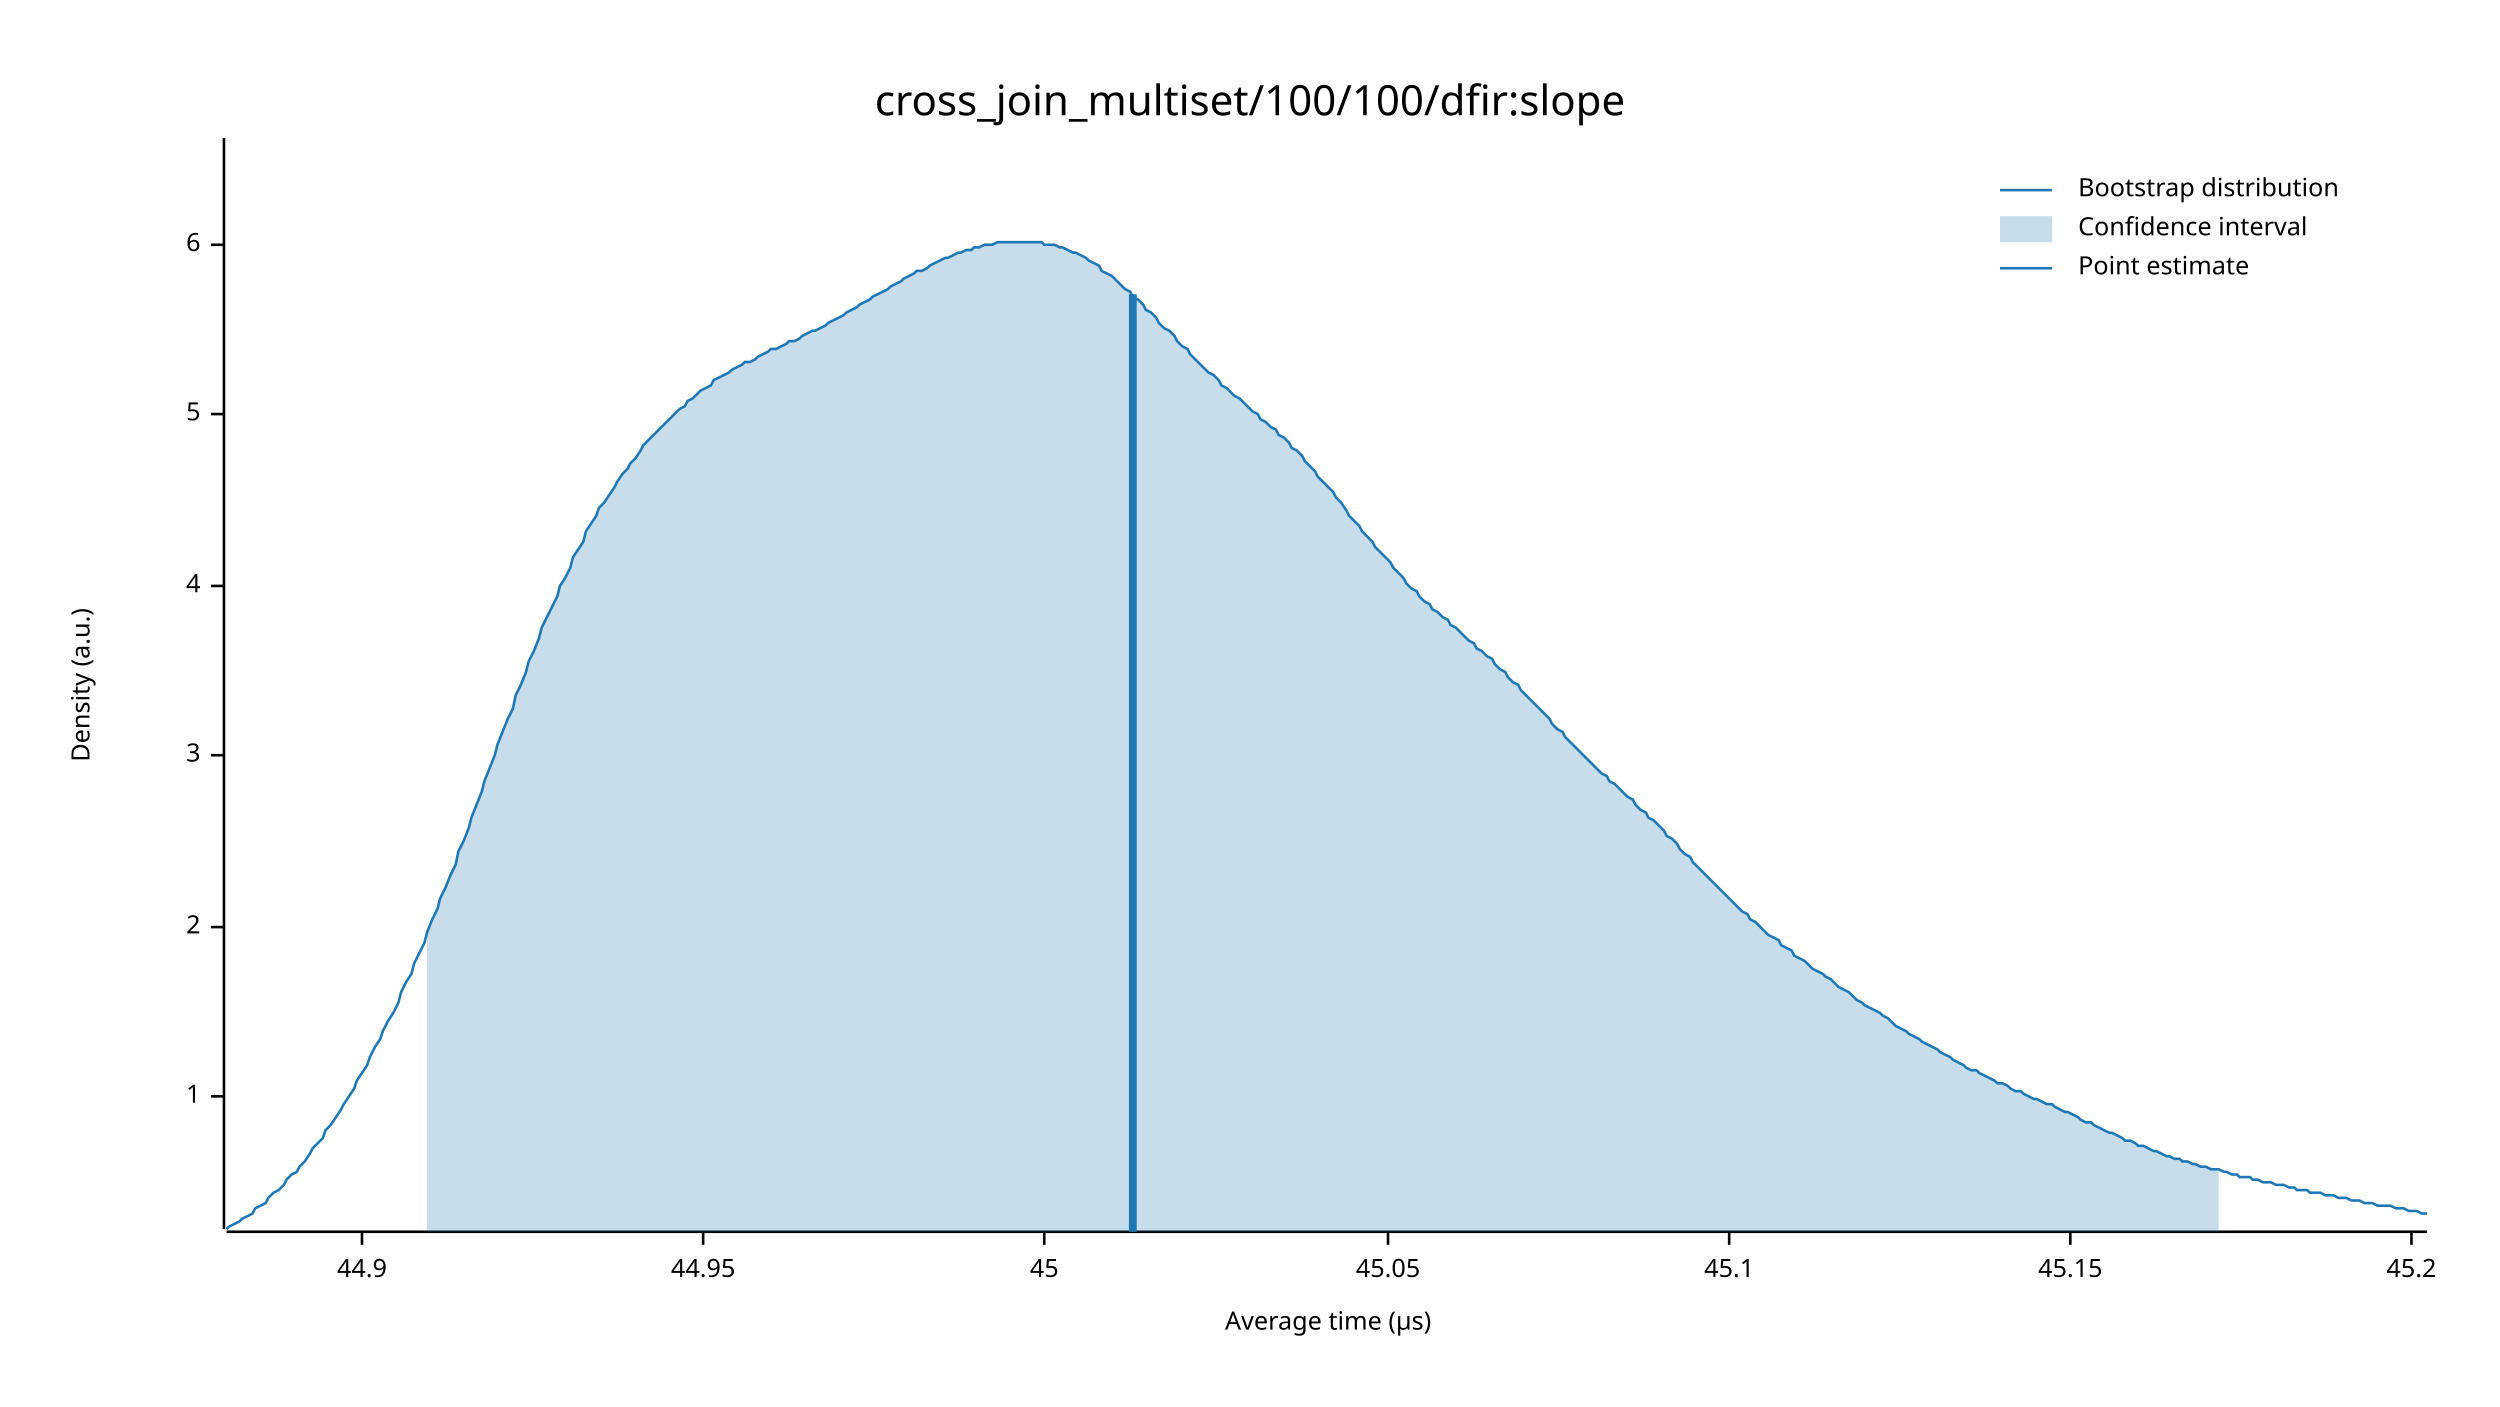
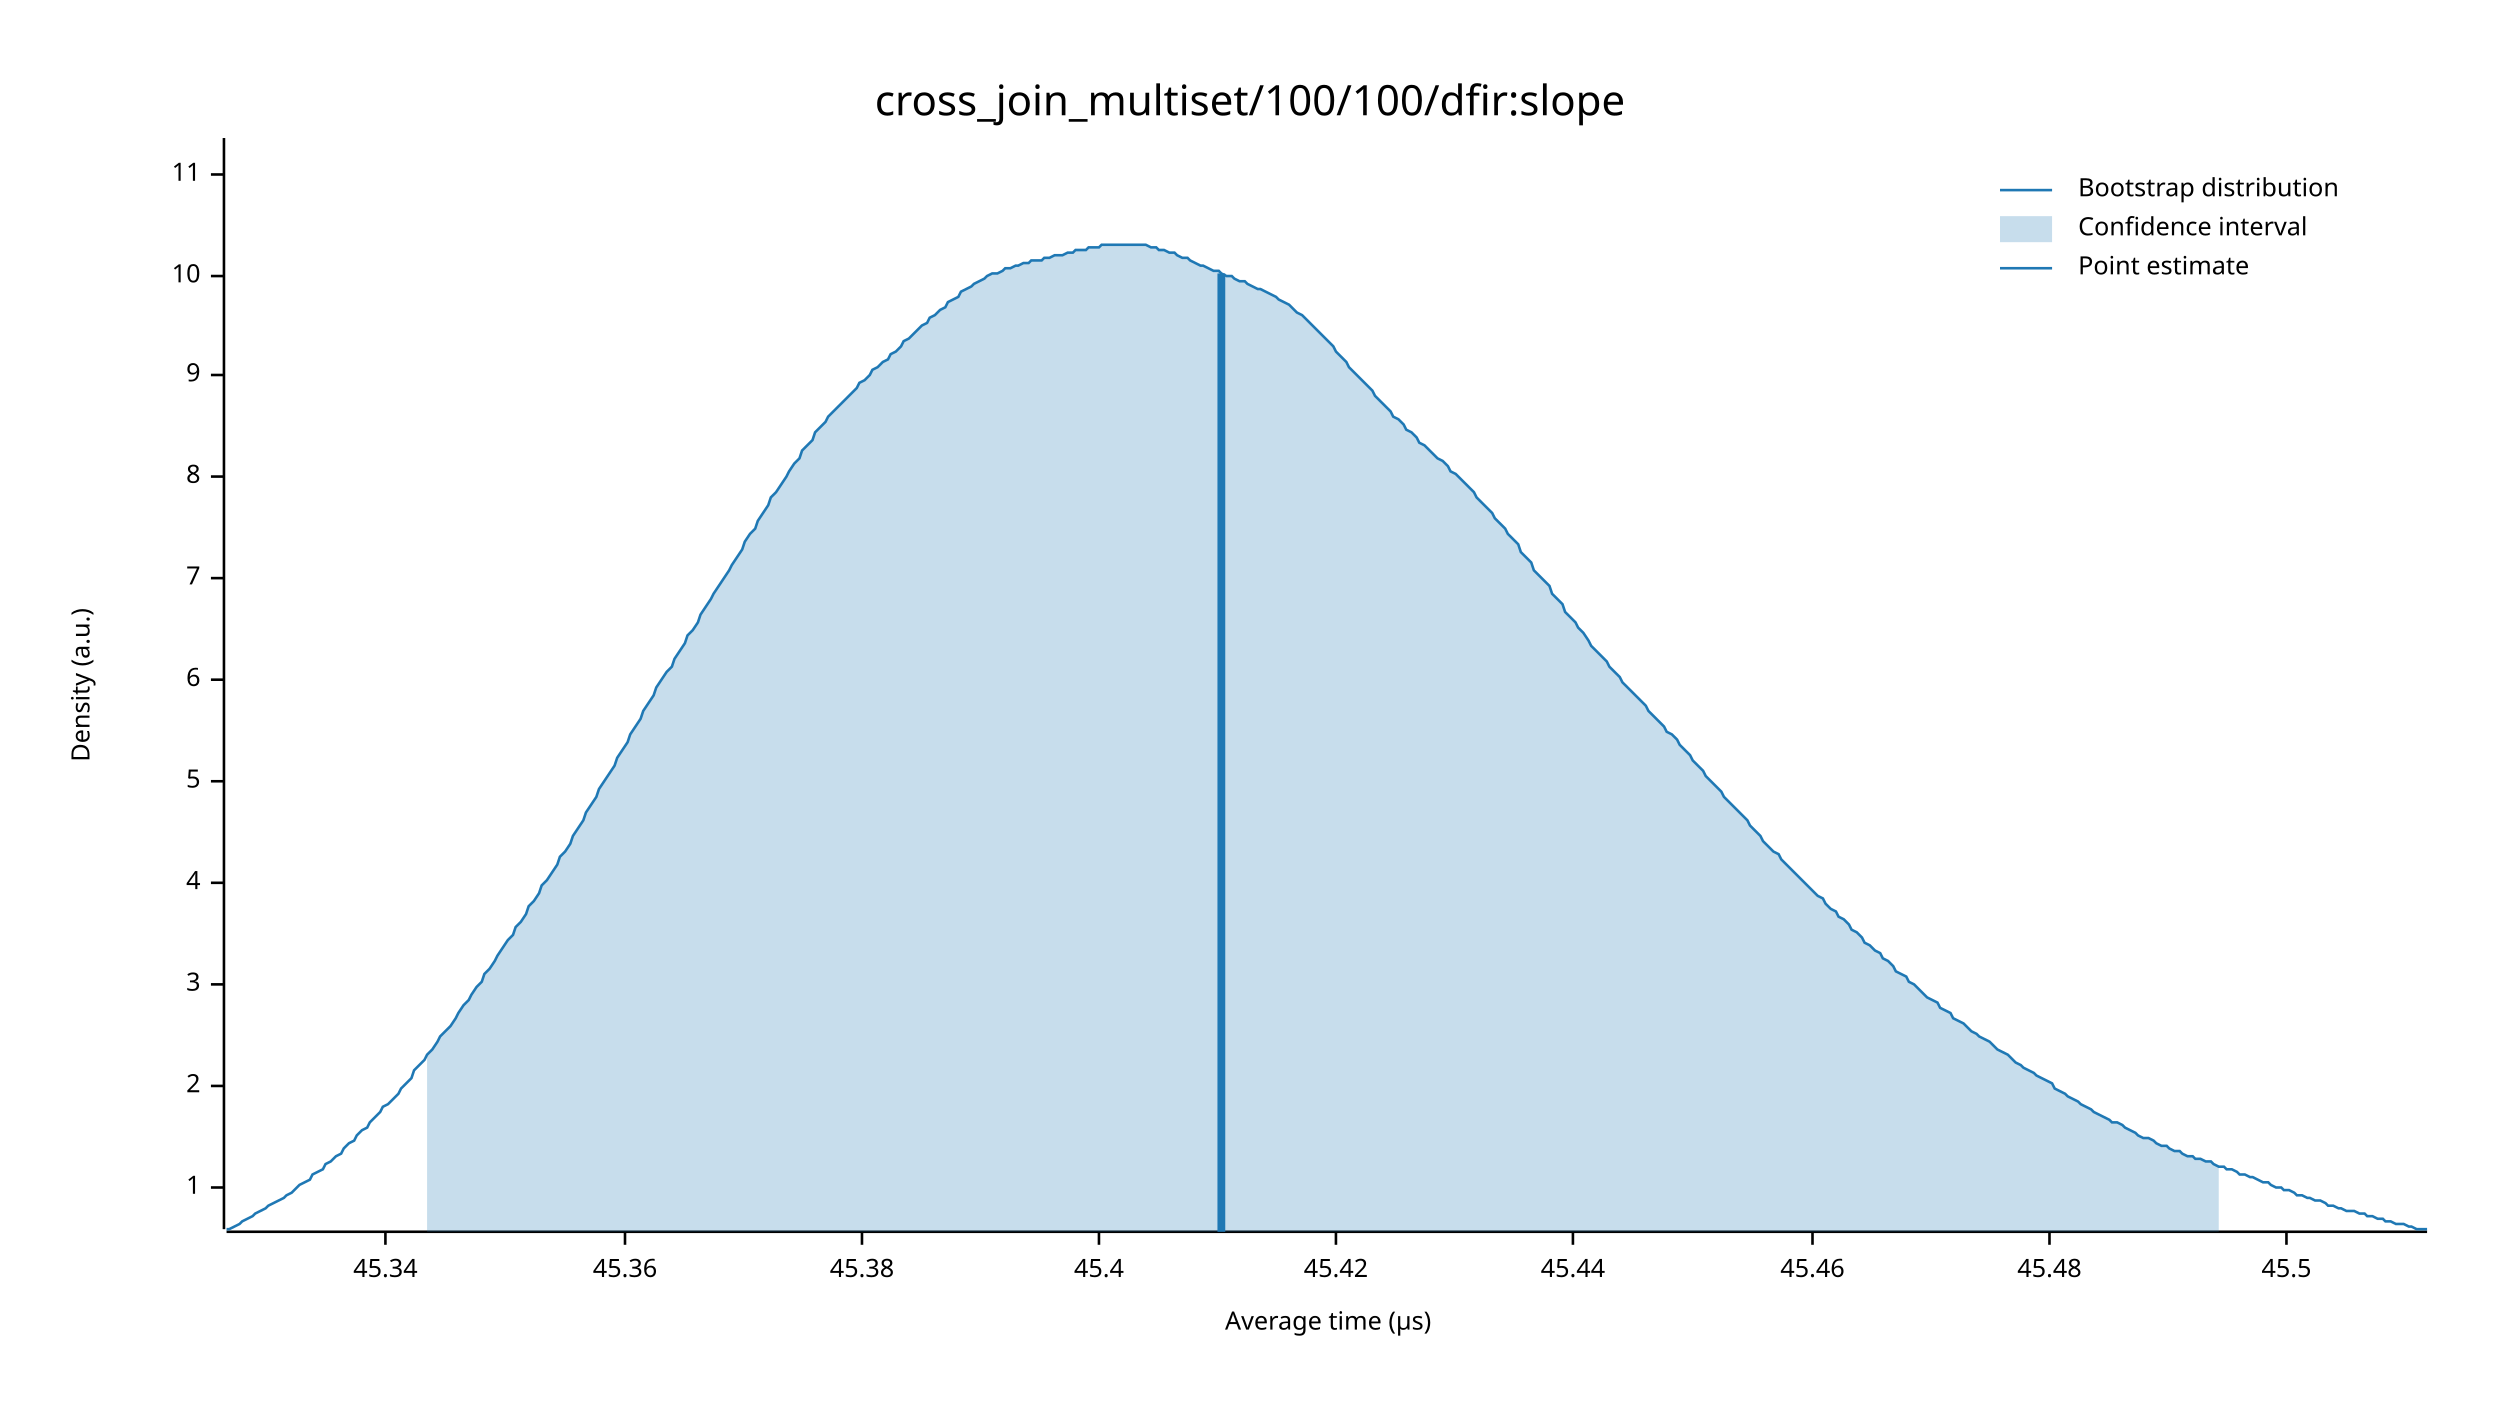
<svg xmlns="http://www.w3.org/2000/svg" width="960" height="540" viewBox="0 0 960 540">
  <text x="480" y="32" dy="0.76em" text-anchor="middle" font-family="sans-serif" font-size="16.129" opacity="1" fill="#000000">
cross_join_multiset/100/100/dfir:slope
</text>
  <text x="27" y="263" dy="0.76em" text-anchor="middle" font-family="sans-serif" font-size="9.677" opacity="1" fill="#000000" transform="rotate(270, 27, 263)">
Density (a.u.)
</text>
  <text x="510" y="513" dy="-0.5ex" text-anchor="middle" font-family="sans-serif" font-size="9.677" opacity="1" fill="#000000">
Average time (µs)
</text>
  <polyline fill="none" opacity="1" stroke="#000000" stroke-width="1" points="86,53 86,472 " />
-   <text x="77" y="421" dy="0.5ex" text-anchor="end" font-family="sans-serif" font-size="9.677" opacity="1" fill="#000000">
+   <text x="77" y="456" dy="0.5ex" text-anchor="end" font-family="sans-serif" font-size="9.677" opacity="1" fill="#000000">
1
</text>
-   <polyline fill="none" opacity="1" stroke="#000000" stroke-width="1" points="81,421 86,421 " />
-   <text x="77" y="356" dy="0.5ex" text-anchor="end" font-family="sans-serif" font-size="9.677" opacity="1" fill="#000000">
+   <polyline fill="none" opacity="1" stroke="#000000" stroke-width="1" points="81,456 86,456 " />
+   <text x="77" y="417" dy="0.5ex" text-anchor="end" font-family="sans-serif" font-size="9.677" opacity="1" fill="#000000">
2
</text>
-   <polyline fill="none" opacity="1" stroke="#000000" stroke-width="1" points="81,356 86,356 " />
-   <text x="77" y="290" dy="0.5ex" text-anchor="end" font-family="sans-serif" font-size="9.677" opacity="1" fill="#000000">
+   <polyline fill="none" opacity="1" stroke="#000000" stroke-width="1" points="81,417 86,417 " />
+   <text x="77" y="378" dy="0.5ex" text-anchor="end" font-family="sans-serif" font-size="9.677" opacity="1" fill="#000000">
3
</text>
-   <polyline fill="none" opacity="1" stroke="#000000" stroke-width="1" points="81,290 86,290 " />
-   <text x="77" y="225" dy="0.5ex" text-anchor="end" font-family="sans-serif" font-size="9.677" opacity="1" fill="#000000">
+   <polyline fill="none" opacity="1" stroke="#000000" stroke-width="1" points="81,378 86,378 " />
+   <text x="77" y="339" dy="0.5ex" text-anchor="end" font-family="sans-serif" font-size="9.677" opacity="1" fill="#000000">
4
</text>
-   <polyline fill="none" opacity="1" stroke="#000000" stroke-width="1" points="81,225 86,225 " />
-   <text x="77" y="159" dy="0.5ex" text-anchor="end" font-family="sans-serif" font-size="9.677" opacity="1" fill="#000000">
+   <polyline fill="none" opacity="1" stroke="#000000" stroke-width="1" points="81,339 86,339 " />
+   <text x="77" y="300" dy="0.5ex" text-anchor="end" font-family="sans-serif" font-size="9.677" opacity="1" fill="#000000">
5
</text>
-   <polyline fill="none" opacity="1" stroke="#000000" stroke-width="1" points="81,159 86,159 " />
-   <text x="77" y="94" dy="0.5ex" text-anchor="end" font-family="sans-serif" font-size="9.677" opacity="1" fill="#000000">
+   <polyline fill="none" opacity="1" stroke="#000000" stroke-width="1" points="81,300 86,300 " />
+   <text x="77" y="261" dy="0.5ex" text-anchor="end" font-family="sans-serif" font-size="9.677" opacity="1" fill="#000000">
6
</text>
-   <polyline fill="none" opacity="1" stroke="#000000" stroke-width="1" points="81,94 86,94 " />
+   <polyline fill="none" opacity="1" stroke="#000000" stroke-width="1" points="81,261 86,261 " />
+   <text x="77" y="222" dy="0.5ex" text-anchor="end" font-family="sans-serif" font-size="9.677" opacity="1" fill="#000000">
+ 7
+ </text>
+   <polyline fill="none" opacity="1" stroke="#000000" stroke-width="1" points="81,222 86,222 " />
+   <text x="77" y="183" dy="0.5ex" text-anchor="end" font-family="sans-serif" font-size="9.677" opacity="1" fill="#000000">
+ 8
+ </text>
+   <polyline fill="none" opacity="1" stroke="#000000" stroke-width="1" points="81,183 86,183 " />
+   <text x="77" y="144" dy="0.5ex" text-anchor="end" font-family="sans-serif" font-size="9.677" opacity="1" fill="#000000">
+ 9
+ </text>
+   <polyline fill="none" opacity="1" stroke="#000000" stroke-width="1" points="81,144 86,144 " />
+   <text x="77" y="106" dy="0.5ex" text-anchor="end" font-family="sans-serif" font-size="9.677" opacity="1" fill="#000000">
+ 10
+ </text>
+   <polyline fill="none" opacity="1" stroke="#000000" stroke-width="1" points="81,106 86,106 " />
+   <text x="77" y="67" dy="0.5ex" text-anchor="end" font-family="sans-serif" font-size="9.677" opacity="1" fill="#000000">
+ 11
+ </text>
+   <polyline fill="none" opacity="1" stroke="#000000" stroke-width="1" points="81,67 86,67 " />
  <polyline fill="none" opacity="1" stroke="#000000" stroke-width="1" points="87,473 932,473 " />
-   <text x="139" y="483" dy="0.76em" text-anchor="middle" font-family="sans-serif" font-size="9.677" opacity="1" fill="#000000">
- 44.9
+   <text x="148" y="483" dy="0.76em" text-anchor="middle" font-family="sans-serif" font-size="9.677" opacity="1" fill="#000000">
+ 45.34
</text>
-   <polyline fill="none" opacity="1" stroke="#000000" stroke-width="1" points="139,473 139,478 " />
-   <text x="270" y="483" dy="0.76em" text-anchor="middle" font-family="sans-serif" font-size="9.677" opacity="1" fill="#000000">
- 44.95
+   <polyline fill="none" opacity="1" stroke="#000000" stroke-width="1" points="148,473 148,478 " />
+   <text x="240" y="483" dy="0.76em" text-anchor="middle" font-family="sans-serif" font-size="9.677" opacity="1" fill="#000000">
+ 45.36
</text>
-   <polyline fill="none" opacity="1" stroke="#000000" stroke-width="1" points="270,473 270,478 " />
-   <text x="401" y="483" dy="0.76em" text-anchor="middle" font-family="sans-serif" font-size="9.677" opacity="1" fill="#000000">
- 45
+   <polyline fill="none" opacity="1" stroke="#000000" stroke-width="1" points="240,473 240,478 " />
+   <text x="331" y="483" dy="0.76em" text-anchor="middle" font-family="sans-serif" font-size="9.677" opacity="1" fill="#000000">
+ 45.38
</text>
-   <polyline fill="none" opacity="1" stroke="#000000" stroke-width="1" points="401,473 401,478 " />
-   <text x="533" y="483" dy="0.76em" text-anchor="middle" font-family="sans-serif" font-size="9.677" opacity="1" fill="#000000">
- 45.05
+   <polyline fill="none" opacity="1" stroke="#000000" stroke-width="1" points="331,473 331,478 " />
+   <text x="422" y="483" dy="0.76em" text-anchor="middle" font-family="sans-serif" font-size="9.677" opacity="1" fill="#000000">
+ 45.4
</text>
-   <polyline fill="none" opacity="1" stroke="#000000" stroke-width="1" points="533,473 533,478 " />
-   <text x="664" y="483" dy="0.76em" text-anchor="middle" font-family="sans-serif" font-size="9.677" opacity="1" fill="#000000">
- 45.1
+   <polyline fill="none" opacity="1" stroke="#000000" stroke-width="1" points="422,473 422,478 " />
+   <text x="513" y="483" dy="0.76em" text-anchor="middle" font-family="sans-serif" font-size="9.677" opacity="1" fill="#000000">
+ 45.42
</text>
-   <polyline fill="none" opacity="1" stroke="#000000" stroke-width="1" points="664,473 664,478 " />
-   <text x="795" y="483" dy="0.76em" text-anchor="middle" font-family="sans-serif" font-size="9.677" opacity="1" fill="#000000">
- 45.15
+   <polyline fill="none" opacity="1" stroke="#000000" stroke-width="1" points="513,473 513,478 " />
+   <text x="604" y="483" dy="0.76em" text-anchor="middle" font-family="sans-serif" font-size="9.677" opacity="1" fill="#000000">
+ 45.44
</text>
-   <polyline fill="none" opacity="1" stroke="#000000" stroke-width="1" points="795,473 795,478 " />
-   <text x="926" y="483" dy="0.76em" text-anchor="middle" font-family="sans-serif" font-size="9.677" opacity="1" fill="#000000">
- 45.2
+   <polyline fill="none" opacity="1" stroke="#000000" stroke-width="1" points="604,473 604,478 " />
+   <text x="696" y="483" dy="0.76em" text-anchor="middle" font-family="sans-serif" font-size="9.677" opacity="1" fill="#000000">
+ 45.46
</text>
-   <polyline fill="none" opacity="1" stroke="#000000" stroke-width="1" points="926,473 926,478 " />
-   <polyline fill="none" opacity="1" stroke="#1F78B4" stroke-width="1" points="87,472 88,471 90,470 92,469 93,468 95,467 97,466 98,464 100,463 102,462 103,460 105,458 107,457 109,455 110,453 112,451 114,450 115,448 117,446 119,443 120,441 122,439 124,437 125,434 127,432 129,429 131,426 132,424 134,421 136,418 137,415 139,412 141,409 142,406 144,402 146,399 147,396 149,392 151,389 153,385 154,381 156,377 158,374 159,370 161,366 163,362 164,358 166,353 168,349 169,345 171,341 173,336 175,332 176,327 178,323 180,318 181,314 183,309 185,304 186,300 188,295 190,290 191,286 193,281 195,276 197,272 198,267 200,263 202,258 203,254 205,250 207,245 208,241 210,237 212,233 214,229 215,225 217,222 219,218 220,214 222,211 224,208 225,204 227,201 229,198 230,195 232,193 234,190 236,187 237,185 239,182 241,180 242,178 244,176 246,173 247,171 249,169 251,167 252,166 254,164 256,162 258,160 259,159 261,157 263,156 264,154 266,153 268,151 269,150 271,149 273,148 274,146 276,145 278,144 280,143 281,142 283,141 285,140 286,139 288,139 290,138 291,137 293,136 295,135 296,134 298,134 300,133 302,132 303,131 305,131 307,130 308,129 310,128 312,127 313,127 315,126 317,125 318,124 320,123 322,122 324,121 325,120 327,119 329,118 330,117 332,116 334,115 335,114 337,113 339,112 341,111 342,110 344,109 346,108 347,107 349,106 351,105 352,104 354,104 356,103 357,102 359,101 361,100 363,99 364,99 366,98 368,97 369,97 371,96 373,96 374,95 376,95 378,94 379,94 381,94 383,93 385,93 386,93 388,93 390,93 391,93 393,93 395,93 396,93 398,93 400,93 401,94 403,94 405,94 407,95 408,95 410,96 412,97 413,97 415,98 417,99 418,100 420,101 422,102 423,104 425,105 427,106 429,108 430,109 432,111 434,112 435,114 437,115 439,117 440,119 442,120 444,122 445,124 447,126 449,127 451,129 452,131 454,133 456,134 457,136 459,138 461,140 462,141 464,143 466,144 468,146 469,148 471,149 473,151 474,152 476,153 478,155 479,156 481,158 483,159 484,161 486,162 488,164 490,165 491,167 493,168 495,170 496,172 498,173 500,175 501,177 503,179 505,181 506,183 508,185 510,187 512,189 513,191 515,193 517,196 518,198 520,200 522,202 523,204 525,206 527,208 528,210 530,212 532,214 534,216 535,218 537,220 539,222 540,224 542,226 544,227 545,229 547,231 549,232 550,234 552,235 554,237 556,238 557,240 559,241 561,243 562,244 564,246 566,247 567,249 569,250 571,252 573,253 574,255 576,257 578,258 579,260 581,262 583,263 584,265 586,267 588,269 589,270 591,272 593,274 595,276 596,278 598,280 600,281 601,283 603,285 605,287 606,288 608,290 610,292 611,293 613,295 615,297 617,298 618,300 620,301 622,303 623,304 625,306 627,307 628,309 630,311 632,312 633,314 635,315 637,317 639,319 640,321 642,322 644,324 645,326 647,328 649,329 650,331 652,333 654,335 655,336 657,338 659,340 661,342 662,343 664,345 666,347 667,348 669,350 671,351 672,353 674,354 676,356 677,357 679,359 681,360 683,361 684,363 686,364 688,365 689,367 691,368 693,369 694,370 696,372 698,373 700,374 701,375 703,376 705,378 706,379 708,380 710,381 711,382 713,384 715,385 716,386 718,387 720,388 722,389 723,390 725,391 727,393 728,394 730,395 732,396 733,397 735,398 737,399 738,400 740,401 742,402 744,403 745,404 747,405 749,406 750,407 752,408 754,409 755,410 757,411 759,411 760,412 762,413 764,414 766,415 767,416 769,416 771,417 772,418 774,419 776,419 777,420 779,421 781,422 782,422 784,423 786,424 788,424 789,425 791,426 793,427 794,427 796,428 798,429 799,430 801,431 803,431 804,432 806,433 808,434 810,435 811,435 813,436 815,437 816,438 818,438 820,439 821,440 823,440 825,441 827,442 828,442 830,443 832,444 833,444 835,445 837,445 838,446 840,446 842,447 843,447 845,448 847,448 849,449 850,449 852,449 854,450 855,450 857,451 859,451 860,452 862,452 864,452 865,453 867,453 869,454 871,454 872,454 874,455 876,455 877,455 879,456 881,456 882,457 884,457 886,457 887,458 889,458 891,458 893,459 894,459 896,459 898,460 899,460 901,460 903,461 904,461 906,461 908,462 909,462 911,462 913,463 915,463 916,463 918,463 920,464 921,464 923,464 925,465 926,465 928,465 930,466 932,466 " />
-   <polygon opacity="0.25" fill="#1F78B4" points="164,358 166,353 168,349 169,345 171,341 173,336 175,332 176,327 178,323 180,318 181,314 183,309 185,304 186,300 188,295 190,290 191,286 193,281 195,276 197,272 198,267 200,263 202,258 203,254 205,250 207,245 208,241 210,237 212,233 214,229 215,225 217,222 219,218 220,214 222,211 224,208 225,204 227,201 229,198 230,195 232,193 234,190 236,187 237,185 239,182 241,180 242,178 244,176 246,173 247,171 249,169 251,167 252,166 254,164 256,162 258,160 259,159 261,157 263,156 264,154 266,153 268,151 269,150 271,149 273,148 274,146 276,145 278,144 280,143 281,142 283,141 285,140 286,139 288,139 290,138 291,137 293,136 295,135 296,134 298,134 300,133 302,132 303,131 305,131 307,130 308,129 310,128 312,127 313,127 315,126 317,125 318,124 320,123 322,122 324,121 325,120 327,119 329,118 330,117 332,116 334,115 335,114 337,113 339,112 341,111 342,110 344,109 346,108 347,107 349,106 351,105 352,104 354,104 356,103 357,102 359,101 361,100 363,99 364,99 366,98 368,97 369,97 371,96 373,96 374,95 376,95 378,94 379,94 381,94 383,93 385,93 386,93 388,93 390,93 391,93 393,93 395,93 396,93 398,93 400,93 401,94 403,94 405,94 407,95 408,95 410,96 412,97 413,97 415,98 417,99 418,100 420,101 422,102 423,104 425,105 427,106 429,108 430,109 432,111 434,112 435,114 437,115 439,117 440,119 442,120 444,122 445,124 447,126 449,127 451,129 452,131 454,133 456,134 457,136 459,138 461,140 462,141 464,143 466,144 468,146 469,148 471,149 473,151 474,152 476,153 478,155 479,156 481,158 483,159 484,161 486,162 488,164 490,165 491,167 493,168 495,170 496,172 498,173 500,175 501,177 503,179 505,181 506,183 508,185 510,187 512,189 513,191 515,193 517,196 518,198 520,200 522,202 523,204 525,206 527,208 528,210 530,212 532,214 534,216 535,218 537,220 539,222 540,224 542,226 544,227 545,229 547,231 549,232 550,234 552,235 554,237 556,238 557,240 559,241 561,243 562,244 564,246 566,247 567,249 569,250 571,252 573,253 574,255 576,257 578,258 579,260 581,262 583,263 584,265 586,267 588,269 589,270 591,272 593,274 595,276 596,278 598,280 600,281 601,283 603,285 605,287 606,288 608,290 610,292 611,293 613,295 615,297 617,298 618,300 620,301 622,303 623,304 625,306 627,307 628,309 630,311 632,312 633,314 635,315 637,317 639,319 640,321 642,322 644,324 645,326 647,328 649,329 650,331 652,333 654,335 655,336 657,338 659,340 661,342 662,343 664,345 666,347 667,348 669,350 671,351 672,353 674,354 676,356 677,357 679,359 681,360 683,361 684,363 686,364 688,365 689,367 691,368 693,369 694,370 696,372 698,373 700,374 701,375 703,376 705,378 706,379 708,380 710,381 711,382 713,384 715,385 716,386 718,387 720,388 722,389 723,390 725,391 727,393 728,394 730,395 732,396 733,397 735,398 737,399 738,400 740,401 742,402 744,403 745,404 747,405 749,406 750,407 752,408 754,409 755,410 757,411 759,411 760,412 762,413 764,414 766,415 767,416 769,416 771,417 772,418 774,419 776,419 777,420 779,421 781,422 782,422 784,423 786,424 788,424 789,425 791,426 793,427 794,427 796,428 798,429 799,430 801,431 803,431 804,432 806,433 808,434 810,435 811,435 813,436 815,437 816,438 818,438 820,439 821,440 823,440 825,441 827,442 828,442 830,443 832,444 833,444 835,445 837,445 838,446 840,446 842,447 843,447 845,448 847,448 849,449 850,449 852,449 852,473 164,473 " />
-   <polyline fill="none" opacity="1" stroke="#1F78B4" stroke-width="3" points="435,473 435,113 " />
+   <polyline fill="none" opacity="1" stroke="#000000" stroke-width="1" points="696,473 696,478 " />
+   <text x="787" y="483" dy="0.76em" text-anchor="middle" font-family="sans-serif" font-size="9.677" opacity="1" fill="#000000">
+ 45.48
+ </text>
+   <polyline fill="none" opacity="1" stroke="#000000" stroke-width="1" points="787,473 787,478 " />
+   <text x="878" y="483" dy="0.76em" text-anchor="middle" font-family="sans-serif" font-size="9.677" opacity="1" fill="#000000">
+ 45.5
+ </text>
+   <polyline fill="none" opacity="1" stroke="#000000" stroke-width="1" points="878,473 878,478 " />
+   <polyline fill="none" opacity="1" stroke="#1F78B4" stroke-width="1" points="87,472 88,472 90,471 92,470 93,469 95,468 97,467 98,466 100,465 102,464 103,463 105,462 107,461 109,460 110,459 112,458 114,456 115,455 117,454 119,453 120,451 122,450 124,449 125,447 127,446 129,444 131,443 132,441 134,439 136,438 137,436 139,434 141,433 142,431 144,429 146,427 147,425 149,424 151,422 153,420 154,418 156,416 158,414 159,411 161,409 163,407 164,405 166,403 168,400 169,398 171,396 173,394 175,391 176,389 178,386 180,384 181,382 183,379 185,377 186,374 188,372 190,369 191,367 193,364 195,361 197,359 198,356 200,354 202,351 203,348 205,346 207,343 208,340 210,338 212,335 214,332 215,329 217,327 219,324 220,321 222,318 224,315 225,312 227,309 229,306 230,303 232,300 234,297 236,294 237,291 239,288 241,285 242,282 244,279 246,276 247,273 249,270 251,267 252,264 254,261 256,258 258,256 259,253 261,250 263,247 264,244 266,242 268,239 269,236 271,233 273,230 274,228 276,225 278,222 280,219 281,217 283,214 285,211 286,208 288,205 290,203 291,200 293,197 295,194 296,191 298,189 300,186 302,183 303,181 305,178 307,176 308,173 310,171 312,169 313,166 315,164 317,162 318,160 320,158 322,156 324,154 325,153 327,151 329,149 330,147 332,146 334,144 335,142 337,141 339,139 341,138 342,136 344,135 346,133 347,131 349,130 351,128 352,127 354,125 356,124 357,122 359,121 361,119 363,118 364,116 366,115 368,114 369,112 371,111 373,110 374,109 376,108 378,107 379,106 381,105 383,105 385,104 386,103 388,103 390,102 391,102 393,101 395,101 396,100 398,100 400,100 401,99 403,99 405,98 407,98 408,98 410,97 412,97 413,96 415,96 417,96 418,95 420,95 422,95 423,94 425,94 427,94 429,94 430,94 432,94 434,94 435,94 437,94 439,94 440,94 442,95 444,95 445,96 447,96 449,97 451,97 452,98 454,99 456,99 457,100 459,101 461,102 462,102 464,103 466,104 468,104 469,105 471,106 473,106 474,107 476,108 478,108 479,109 481,110 483,111 484,111 486,112 488,113 490,114 491,115 493,116 495,117 496,118 498,120 500,121 501,122 503,124 505,126 506,127 508,129 510,131 512,133 513,135 515,137 517,139 518,141 520,143 522,145 523,146 525,148 527,150 528,152 530,154 532,156 534,158 535,160 537,161 539,163 540,165 542,166 544,168 545,170 547,171 549,173 550,174 552,176 554,177 556,179 557,181 559,182 561,184 562,185 564,187 566,189 567,191 569,193 571,195 573,197 574,199 576,201 578,203 579,205 581,207 583,209 584,212 586,214 588,216 589,219 591,221 593,223 595,225 596,228 598,230 600,232 601,235 603,237 605,239 606,241 608,243 610,246 611,248 613,250 615,252 617,254 618,256 620,258 622,260 623,262 625,264 627,266 628,267 630,269 632,271 633,273 635,275 637,277 639,279 640,281 642,282 644,284 645,286 647,288 649,290 650,292 652,294 654,296 655,298 657,300 659,302 661,304 662,306 664,308 666,310 667,311 669,313 671,315 672,317 674,319 676,321 677,323 679,325 681,327 683,328 684,330 686,332 688,334 689,335 691,337 693,339 694,340 696,342 698,344 700,345 701,347 703,349 705,350 706,352 708,353 710,355 711,357 713,358 715,360 716,362 718,363 720,365 722,366 723,368 725,369 727,371 728,373 730,374 732,375 733,377 735,378 737,380 738,381 740,383 742,384 744,385 745,387 747,388 749,389 750,391 752,392 754,393 755,394 757,396 759,397 760,398 762,399 764,400 766,402 767,403 769,404 771,405 772,406 774,408 776,409 777,410 779,411 781,412 782,413 784,414 786,415 788,416 789,418 791,419 793,420 794,421 796,422 798,423 799,424 801,425 803,426 804,427 806,428 808,429 810,430 811,431 813,431 815,432 816,433 818,434 820,435 821,436 823,437 825,437 827,438 828,439 830,440 832,440 833,441 835,442 837,442 838,443 840,444 842,444 843,445 845,445 847,446 849,446 850,447 852,448 854,448 855,449 857,449 859,450 860,451 862,451 864,452 865,452 867,453 869,454 871,454 872,455 874,456 876,456 877,457 879,457 881,458 882,459 884,459 886,460 887,460 889,461 891,461 893,462 894,463 896,463 898,464 899,464 901,465 903,465 904,465 906,466 908,466 909,467 911,467 913,468 915,468 916,469 918,469 920,470 921,470 923,470 925,471 926,471 928,472 930,472 932,472 " />
+   <polygon opacity="0.25" fill="#1F78B4" points="164,405 166,403 168,400 169,398 171,396 173,394 175,391 176,389 178,386 180,384 181,382 183,379 185,377 186,374 188,372 190,369 191,367 193,364 195,361 197,359 198,356 200,354 202,351 203,348 205,346 207,343 208,340 210,338 212,335 214,332 215,329 217,327 219,324 220,321 222,318 224,315 225,312 227,309 229,306 230,303 232,300 234,297 236,294 237,291 239,288 241,285 242,282 244,279 246,276 247,273 249,270 251,267 252,264 254,261 256,258 258,256 259,253 261,250 263,247 264,244 266,242 268,239 269,236 271,233 273,230 274,228 276,225 278,222 280,219 281,217 283,214 285,211 286,208 288,205 290,203 291,200 293,197 295,194 296,191 298,189 300,186 302,183 303,181 305,178 307,176 308,173 310,171 312,169 313,166 315,164 317,162 318,160 320,158 322,156 324,154 325,153 327,151 329,149 330,147 332,146 334,144 335,142 337,141 339,139 341,138 342,136 344,135 346,133 347,131 349,130 351,128 352,127 354,125 356,124 357,122 359,121 361,119 363,118 364,116 366,115 368,114 369,112 371,111 373,110 374,109 376,108 378,107 379,106 381,105 383,105 385,104 386,103 388,103 390,102 391,102 393,101 395,101 396,100 398,100 400,100 401,99 403,99 405,98 407,98 408,98 410,97 412,97 413,96 415,96 417,96 418,95 420,95 422,95 423,94 425,94 427,94 429,94 430,94 432,94 434,94 435,94 437,94 439,94 440,94 442,95 444,95 445,96 447,96 449,97 451,97 452,98 454,99 456,99 457,100 459,101 461,102 462,102 464,103 466,104 468,104 469,105 471,106 473,106 474,107 476,108 478,108 479,109 481,110 483,111 484,111 486,112 488,113 490,114 491,115 493,116 495,117 496,118 498,120 500,121 501,122 503,124 505,126 506,127 508,129 510,131 512,133 513,135 515,137 517,139 518,141 520,143 522,145 523,146 525,148 527,150 528,152 530,154 532,156 534,158 535,160 537,161 539,163 540,165 542,166 544,168 545,170 547,171 549,173 550,174 552,176 554,177 556,179 557,181 559,182 561,184 562,185 564,187 566,189 567,191 569,193 571,195 573,197 574,199 576,201 578,203 579,205 581,207 583,209 584,212 586,214 588,216 589,219 591,221 593,223 595,225 596,228 598,230 600,232 601,235 603,237 605,239 606,241 608,243 610,246 611,248 613,250 615,252 617,254 618,256 620,258 622,260 623,262 625,264 627,266 628,267 630,269 632,271 633,273 635,275 637,277 639,279 640,281 642,282 644,284 645,286 647,288 649,290 650,292 652,294 654,296 655,298 657,300 659,302 661,304 662,306 664,308 666,310 667,311 669,313 671,315 672,317 674,319 676,321 677,323 679,325 681,327 683,328 684,330 686,332 688,334 689,335 691,337 693,339 694,340 696,342 698,344 700,345 701,347 703,349 705,350 706,352 708,353 710,355 711,357 713,358 715,360 716,362 718,363 720,365 722,366 723,368 725,369 727,371 728,373 730,374 732,375 733,377 735,378 737,380 738,381 740,383 742,384 744,385 745,387 747,388 749,389 750,391 752,392 754,393 755,394 757,396 759,397 760,398 762,399 764,400 766,402 767,403 769,404 771,405 772,406 774,408 776,409 777,410 779,411 781,412 782,413 784,414 786,415 788,416 789,418 791,419 793,420 794,421 796,422 798,423 799,424 801,425 803,426 804,427 806,428 808,429 810,430 811,431 813,431 815,432 816,433 818,434 820,435 821,436 823,437 825,437 827,438 828,439 830,440 832,440 833,441 835,442 837,442 838,443 840,444 842,444 843,445 845,445 847,446 849,446 850,447 852,448 852,473 164,473 " />
+   <polyline fill="none" opacity="1" stroke="#1F78B4" stroke-width="3" points="469,473 469,105 " />
  <text x="798" y="68" dy="0.76em" text-anchor="start" font-family="sans-serif" font-size="9.677" opacity="1" fill="#000000">
Bootstrap distribution
</text>
  <text x="798" y="83" dy="0.76em" text-anchor="start" font-family="sans-serif" font-size="9.677" opacity="1" fill="#000000">
Confidence interval
</text>
  <text x="798" y="98" dy="0.76em" text-anchor="start" font-family="sans-serif" font-size="9.677" opacity="1" fill="#000000">
Point estimate
</text>
  <polyline fill="none" opacity="1" stroke="#1F78B4" stroke-width="1" points="768,73 788,73 " />
  <rect x="768" y="83" width="20" height="10" opacity="0.25" fill="#1F78B4" stroke="none" />
  <polyline fill="none" opacity="1" stroke="#1F78B4" stroke-width="1" points="768,103 788,103 " />
</svg>
